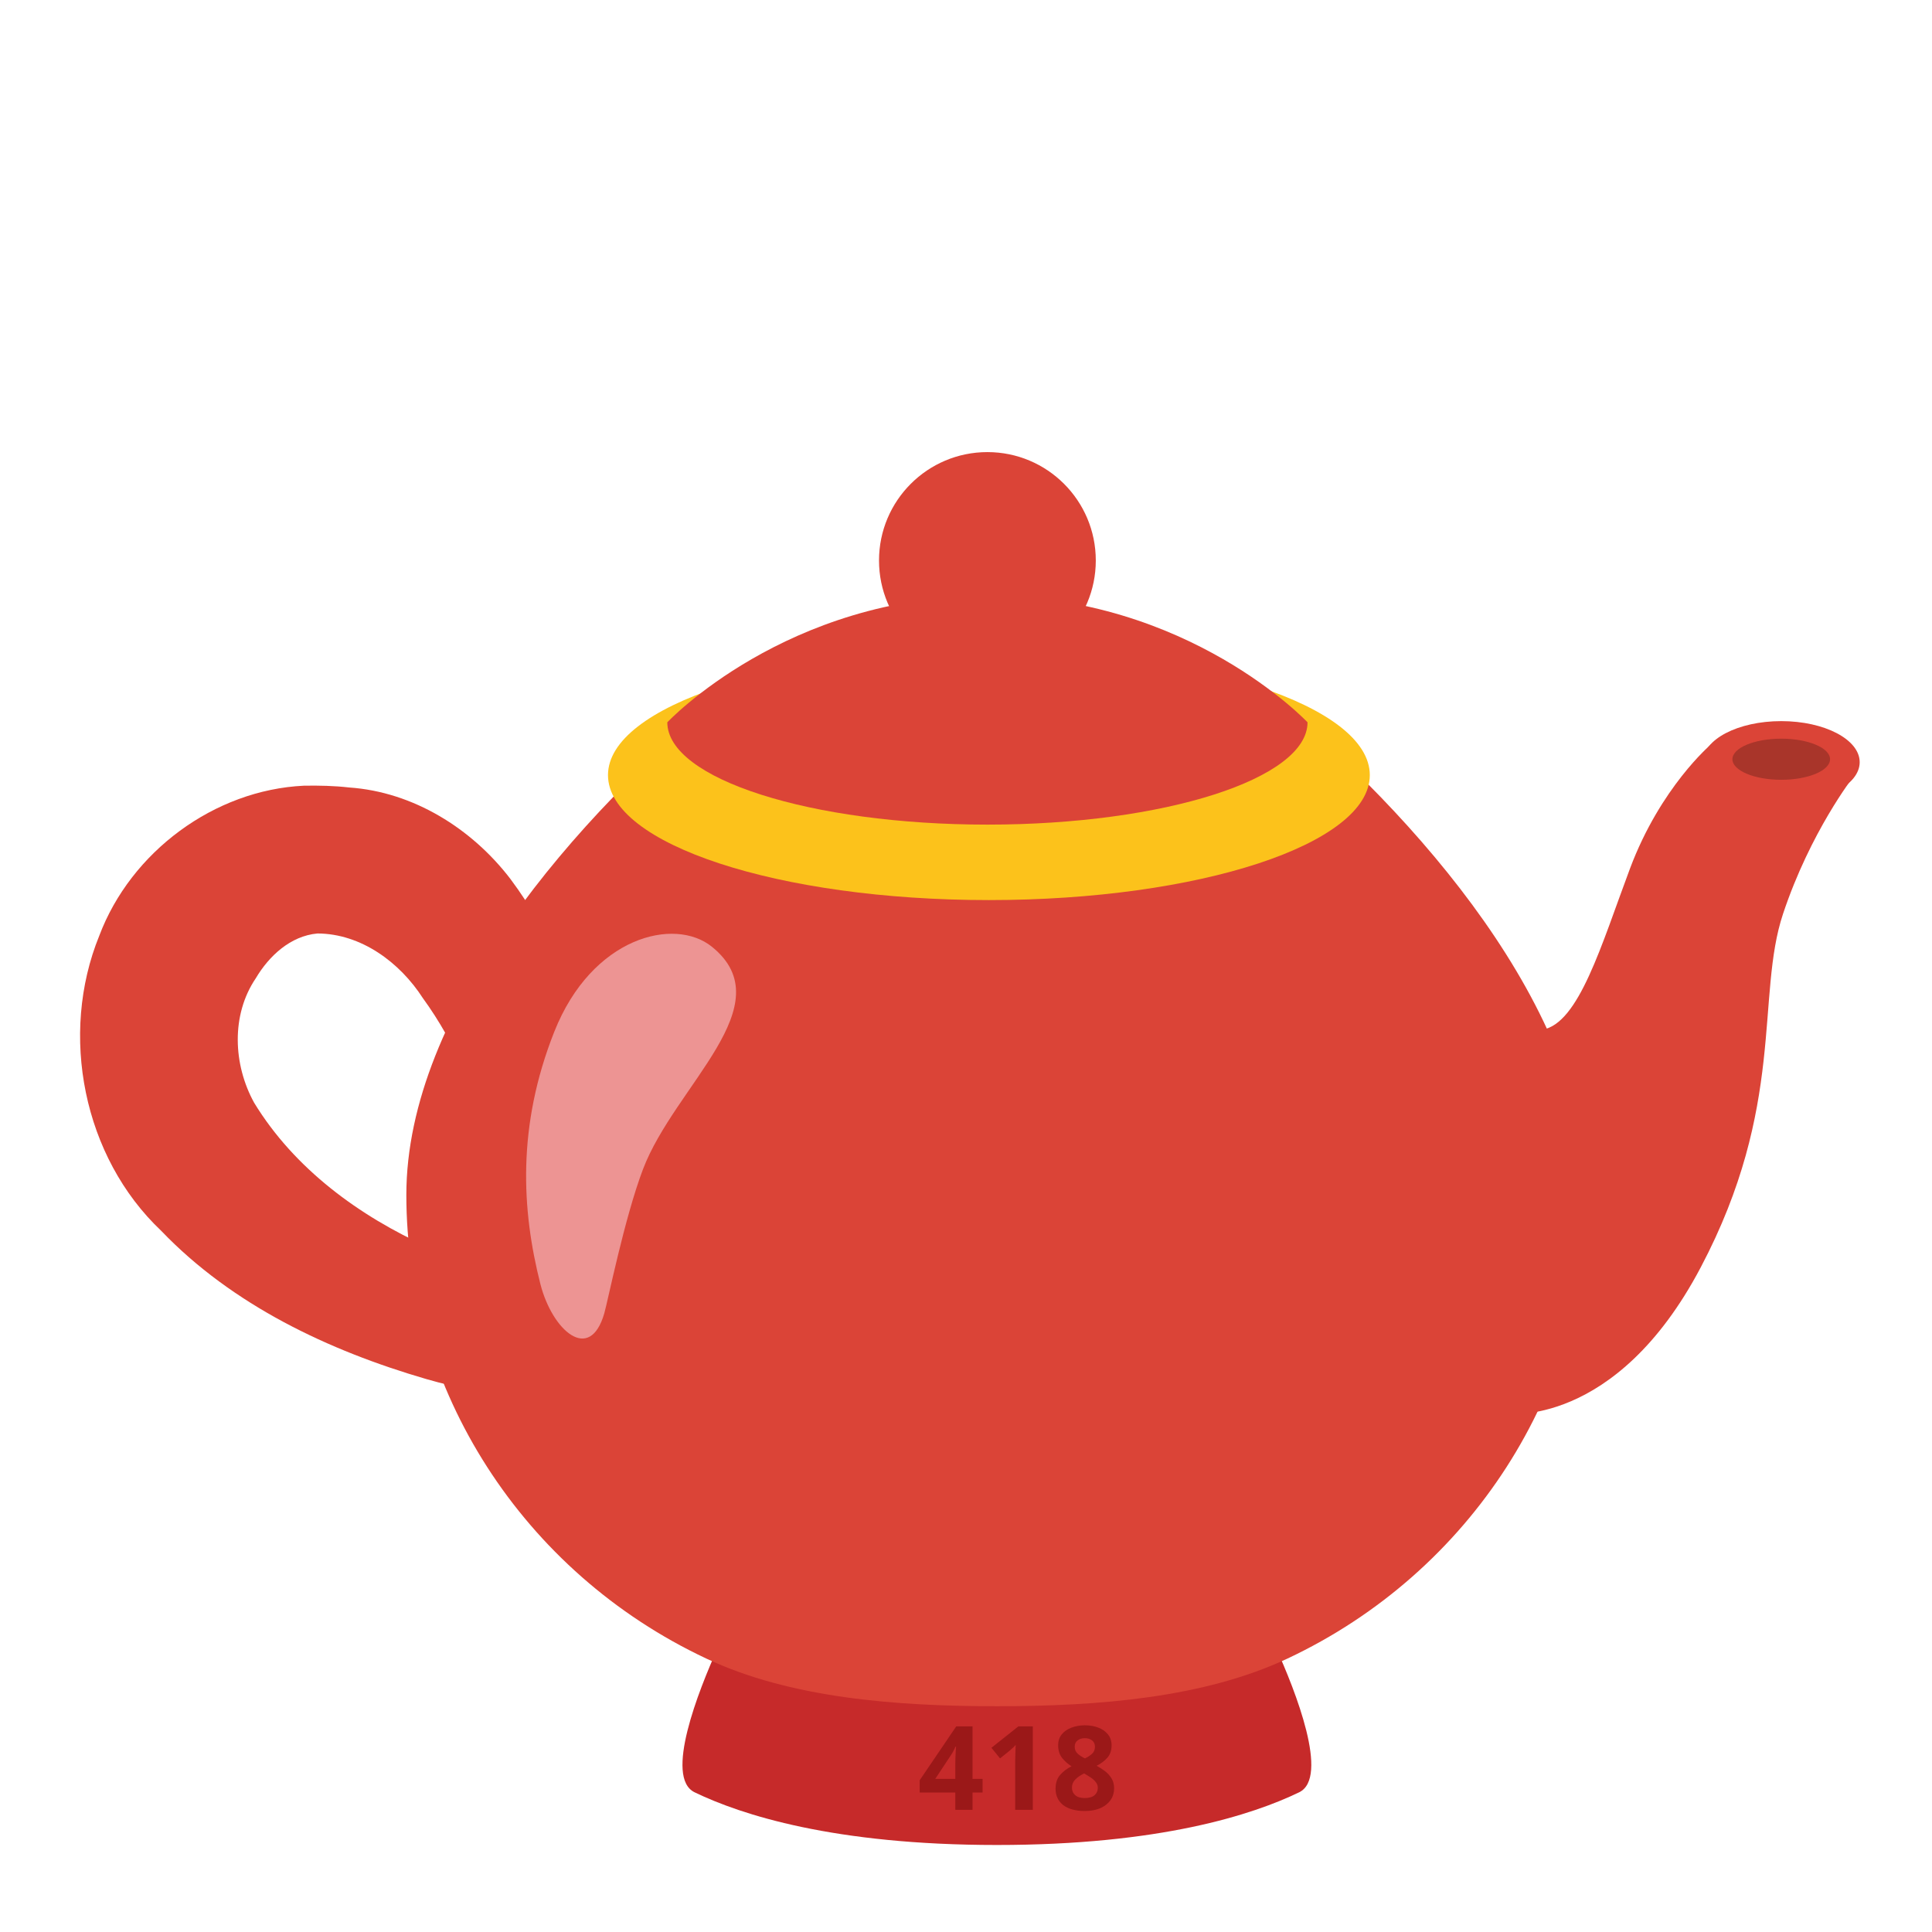
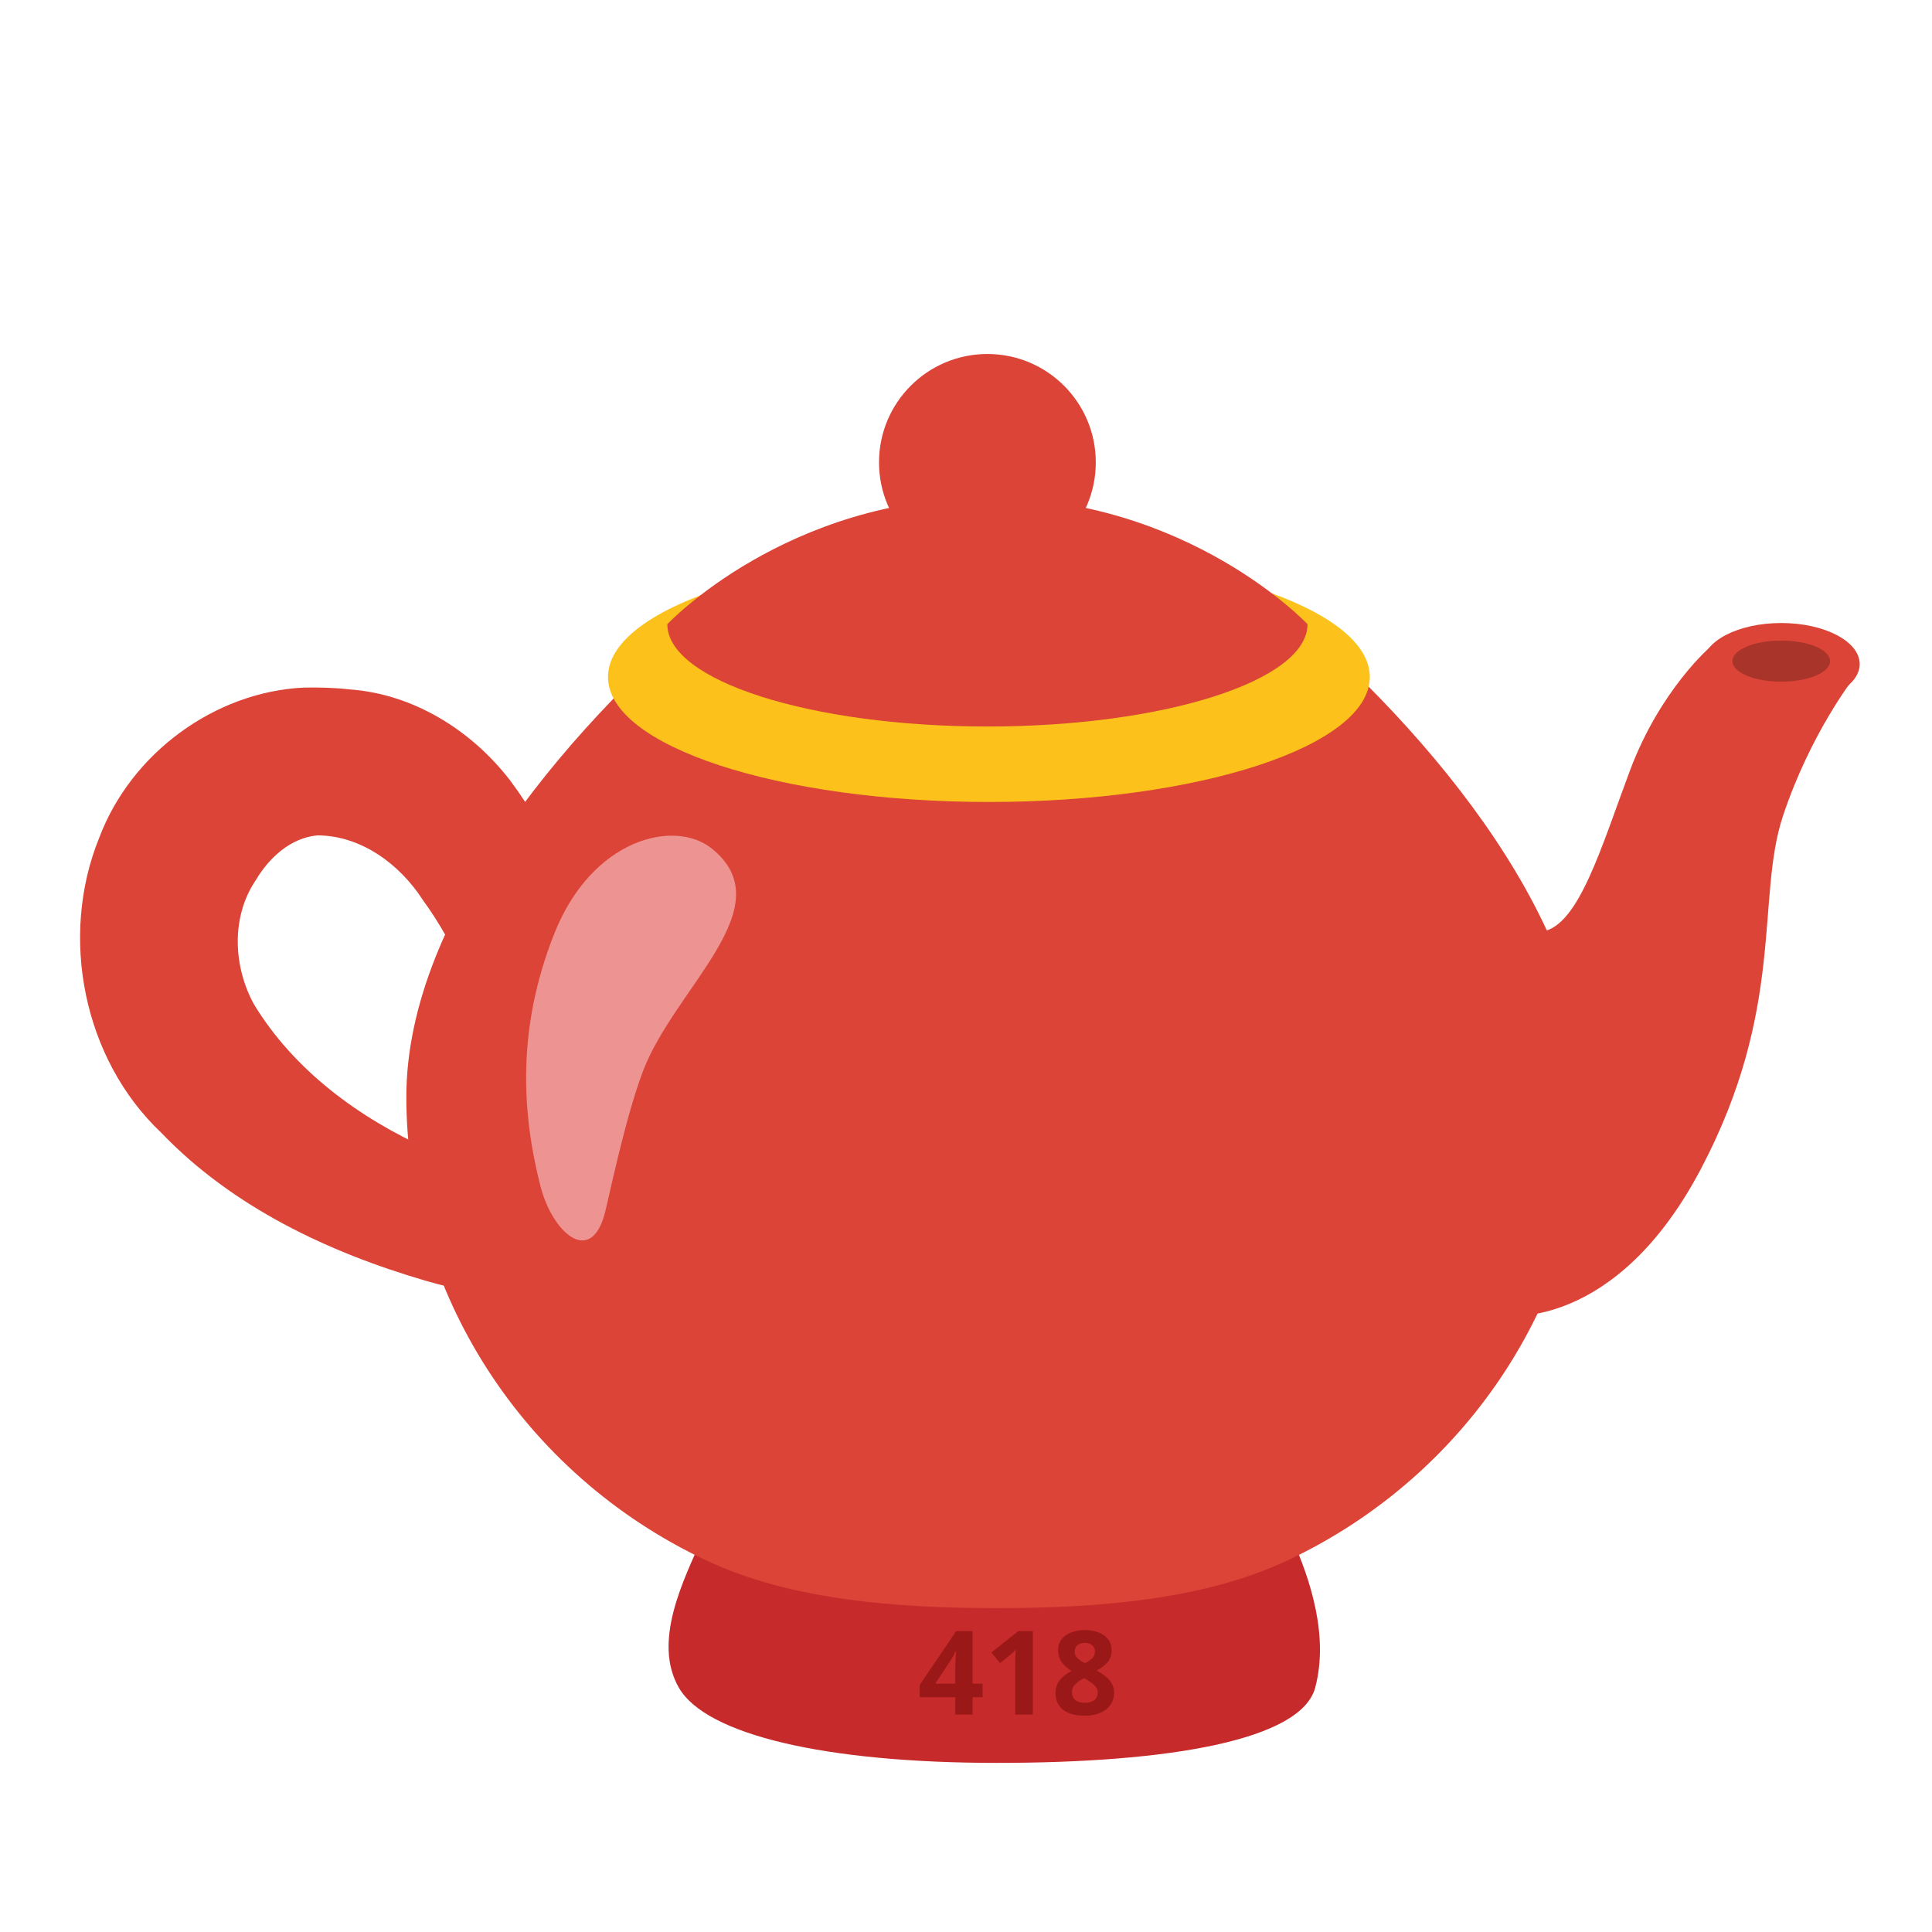
<svg xmlns="http://www.w3.org/2000/svg" width="100%" height="100%" viewBox="0 0 128 128" version="1.1" xml:space="preserve" style="fill-rule:evenodd;clip-rule:evenodd;stroke-linejoin:round;stroke-miterlimit:2;" id="svg8">
  <defs id="defs8" />
-   <path id="path1" style="fill:#db4437;fill-rule:nonzero;stroke-width:1" d="m 20.141,52.054 c -5.95,0.281 -11.469,4.383 -13.564,9.941 -2.666,6.549 -1.065,14.665 4.102,19.548 4.723,4.928 11.088,7.936 17.56,9.822 2.13,0.611 4.406,1.12 6.611,0.644 2.206,-0.64 3.941,-2.489 4.51,-4.673 1.187,-3.423 1.206,-7.126 1.337,-10.733 0.105,-2.046 -0.42,-4.041 -1.059,-5.966 C 38.306,66.259 36.581,61.929 33.815,58.231 31.265,54.898 27.385,52.466 23.136,52.173 22.143,52.059 21.141,52.038 20.141,52.054 Z m 0.886,9.791 c 2.901,0.01 5.463,1.916 6.986,4.28 2.22,3.042 3.613,6.583 4.825,10.121 0.32,1.824 0.405,3.69 0.419,5.538 -0.008,0.996 -0.74,2.161 -1.862,1.978 -1.071,-0.124 -1.978,-0.77 -2.981,-1.115 -4.615,-2.071 -8.917,-5.223 -11.579,-9.592 -1.386,-2.515 -1.538,-5.807 0.112,-8.243 0.875,-1.478 2.299,-2.804 4.08,-2.966 z" />
-   <path d="m 47.57,109.147 c 0.383,-0.832 0.884,-1.57 1.542,-2.057 1.149,-0.848 8.625,-2.355 16.935,-3.815 8.301,1.46 15.786,2.967 16.935,3.815 0.658,0.487 1.159,1.225 1.542,2.057 1.306,2.873 3.57,8.621 1.547,9.598 -3.076,1.486 -9.217,3.49 -20.025,3.49 -10.808,0 -16.949,-2.005 -20.025,-3.49 -2.022,-0.977 0.241,-6.709 1.547,-9.598 z" style="fill:#c62a2a;fill-rule:nonzero;stroke-width:1" id="path2" />
-   <path d="m 48.198,45.841 c 0,0 12.603,-4.116 17.849,-4.116 5.246,0 17.849,4.116 17.849,4.116 10.069,8.222 21.277,21.12 21.277,33.33 0,12.859 -7.672,24.971 -19.863,30.708 -5.54,2.603 -12.505,3.163 -19.263,3.163 -6.758,0 -13.713,-0.55 -19.263,-3.163 -12.2,-5.737 -19.863,-17.849 -19.863,-30.708 0,-12.21 11.218,-25.108 21.277,-33.33 z" style="fill:#db4437;fill-rule:nonzero;stroke-width:1" id="path3" />
-   <path d="m 122.786,51.47 -0.118,-1.424 -9.332,-0.707 c 0,0 -3.32,2.809 -5.344,8.202 -1.906,5.088 -3.389,10.275 -5.806,10.678 l -2.426,0.403 c 0,0 -5.521,1.179 -5.806,12.24 -0.285,11.061 5.806,12.8 5.806,12.8 0,0 7.269,1.012 12.918,-9.696 5.648,-10.707 3.635,-17.967 5.452,-23.419 1.817,-5.452 4.656,-9.077 4.656,-9.077 z" style="fill:#db4437;fill-rule:nonzero;stroke-width:1" id="path4" />
-   <ellipse cx="118.012" cy="50.497" rx="5.197" ry="2.721" style="fill:#db4437;stroke-width:1" id="ellipse4" />
-   <ellipse cx="118.012" cy="50.301" rx="3.234" ry="1.362" style="fill-opacity:0.23;stroke-width:1" id="ellipse5" />
-   <ellipse cx="65.517" cy="51.352" rx="25.236" ry="8.281" style="fill:#fcc21b;stroke-width:1" id="ellipse6" />
-   <path d="m 86.627,47.855 c 0,0 -7.878,-8.389 -21.208,-8.389 -13.33,0 -21.208,8.389 -21.208,8.389 0,3.743 9.489,6.778 21.208,6.778 11.719,0 21.208,-3.035 21.208,-6.778 z" style="fill:#db4437;fill-rule:nonzero;stroke-width:1" id="path6" />
-   <circle cx="65.418" cy="37.134" r="7.181" style="fill:#db4437;stroke-width:1" id="circle6" />
+   <path id="path1" style="fill:#db4437;fill-rule:nonzero;stroke-width:1" d="m 20.141,45.554 c -5.95,0.281 -11.469,4.383 -13.564,9.941 -2.666,6.549 -1.065,14.665 4.102,19.548 4.723,4.928 11.088,7.936 17.56,9.822 2.13,0.611 4.406,1.12 6.611,0.644 2.206,-0.64 3.941,-2.489 4.51,-4.673 1.187,-3.423 1.206,-7.126 1.337,-10.733 0.105,-2.046 -0.42,-4.041 -1.059,-5.966 C 38.306,59.759 36.581,55.429 33.815,51.731 31.265,48.398 27.385,45.966 23.136,45.673 22.143,45.559 21.141,45.538 20.141,45.554 Z m 0.886,9.791 c 2.901,0.01 5.463,1.916 6.986,4.28 2.22,3.042 3.613,6.583 4.825,10.121 0.32,1.824 0.405,3.69 0.419,5.538 -0.008,0.996 -0.74,2.161 -1.862,1.978 -1.071,-0.124 -1.978,-0.77 -2.981,-1.115 -4.615,-2.071 -8.917,-5.223 -11.579,-9.592 -1.386,-2.515 -1.538,-5.807 0.112,-8.243 0.875,-1.478 2.299,-2.804 4.08,-2.966 z" />
+   <path d="m 46.608,101.718 c 0.403,-0.876 0.931,-1.652 1.623,-2.165 1.21,-0.892 9.078,-2.479 17.825,-4.015 8.737,1.537 16.615,3.123 17.825,4.015 0.693,0.512 1.22,1.289 1.623,2.165 1.375,3.024 2.528,6.743 1.628,10.102 -0.931,3.473 -9.701,4.976 -21.076,4.976 -11.375,0 -19.279,-1.862 -21.076,-4.976 -1.754,-3.039 0.253,-7.062 1.628,-10.102 z" style="fill:#c62a2a;fill-rule:nonzero;stroke-width:1" id="path2" />
+   <path d="m 48.198,39.341 c 0,0 12.603,-4.116 17.849,-4.116 5.246,0 17.849,4.116 17.849,4.116 10.069,8.222 21.277,21.12 21.277,33.33 0,12.859 -7.672,24.971 -19.863,30.708 -5.54,2.603 -12.505,3.163 -19.263,3.163 -6.758,0 -13.713,-0.55 -19.263,-3.163 C 34.583,97.642 26.921,85.53 26.921,72.671 c 0,-12.21 11.218,-25.108 21.277,-33.33 z" style="fill:#db4437;fill-rule:nonzero;stroke-width:1" id="path3" />
+   <path d="m 122.786,44.97 -0.118,-1.424 -9.332,-0.707 c 0,0 -3.32,2.809 -5.344,8.202 -1.906,5.088 -3.389,10.275 -5.806,10.678 l -2.426,0.403 c 0,0 -5.521,1.179 -5.806,12.24 -0.285,11.061 5.806,12.8 5.806,12.8 0,0 7.269,1.012 12.918,-9.696 5.648,-10.707 3.635,-17.967 5.452,-23.419 1.817,-5.452 4.656,-9.077 4.656,-9.077 z" style="fill:#db4437;fill-rule:nonzero;stroke-width:1" id="path4" />
+   <ellipse cx="118.012" cy="43.997" rx="5.197" ry="2.721" style="fill:#db4437;stroke-width:1" id="ellipse4" />
+   <ellipse cx="118.012" cy="43.801" rx="3.234" ry="1.362" style="fill-opacity:0.23;stroke-width:1" id="ellipse5" />
+   <ellipse cx="65.517" cy="44.852" rx="25.236" ry="8.281" style="fill:#fcc21b;stroke-width:1" id="ellipse6" />
+   <path d="m 86.627,41.355 c 0,0 -7.878,-8.389 -21.208,-8.389 -13.33,0 -21.208,8.389 -21.208,8.389 0,3.743 9.489,6.778 21.208,6.778 11.719,0 21.208,-3.035 21.208,-6.778 z" style="fill:#db4437;fill-rule:nonzero;stroke-width:1" id="path6" />
+   <circle cx="65.418" cy="30.634" r="7.181" style="fill:#db4437;stroke-width:1" id="circle6" />
  <g id="g7" transform="matrix(0.9823259,0,0,0.9823259,1.567269,1.331647)" style="stroke-width:1.018">
        
    </g>
-   <path d="m 36.724,68.354 c 2.495,-6.297 7.967,-7.629 10.442,-5.629 4.773,3.856 -2.453,9.173 -4.568,14.745 -1.226,3.23 -2.325,8.724 -2.564,9.548 -0.969,3.341 -3.456,1.11 -4.234,-1.955 -1.246,-4.912 -1.552,-10.462 0.923,-16.709 z" style="fill:#ef9a9a;fill-opacity:0.929;fill-rule:nonzero;stroke-width:1" id="path8" />
-   <g transform="matrix(0.3545391,0,0,0.3545391,56.95463,107.0181)" id="g8" style="stroke-width:1.018">
+   <path d="m 36.724,61.854 c 2.495,-6.297 7.967,-7.629 10.442,-5.629 4.773,3.856 -2.453,9.173 -4.568,14.745 -1.226,3.23 -2.325,8.724 -2.564,9.548 -0.969,3.341 -3.456,1.11 -4.234,-1.955 -1.246,-4.912 -1.552,-10.462 0.923,-16.709 z" style="fill:#ef9a9a;fill-opacity:0.929;fill-rule:nonzero;stroke-width:1" id="path8" />
+   <g transform="matrix(0.3545391,0,0,0.3545391,56.95463,100.7056)" id="g8" style="stroke-width:1.018">
    <text x="10.842" y="36.352" style="font-weight:700;font-size:21.851px;font-family:ComicNeue-Bold, 'Comic Neue';fill:#9b1818;fill-opacity:1;stroke-width:1.018" id="text8">418</text>
  </g>
</svg>
